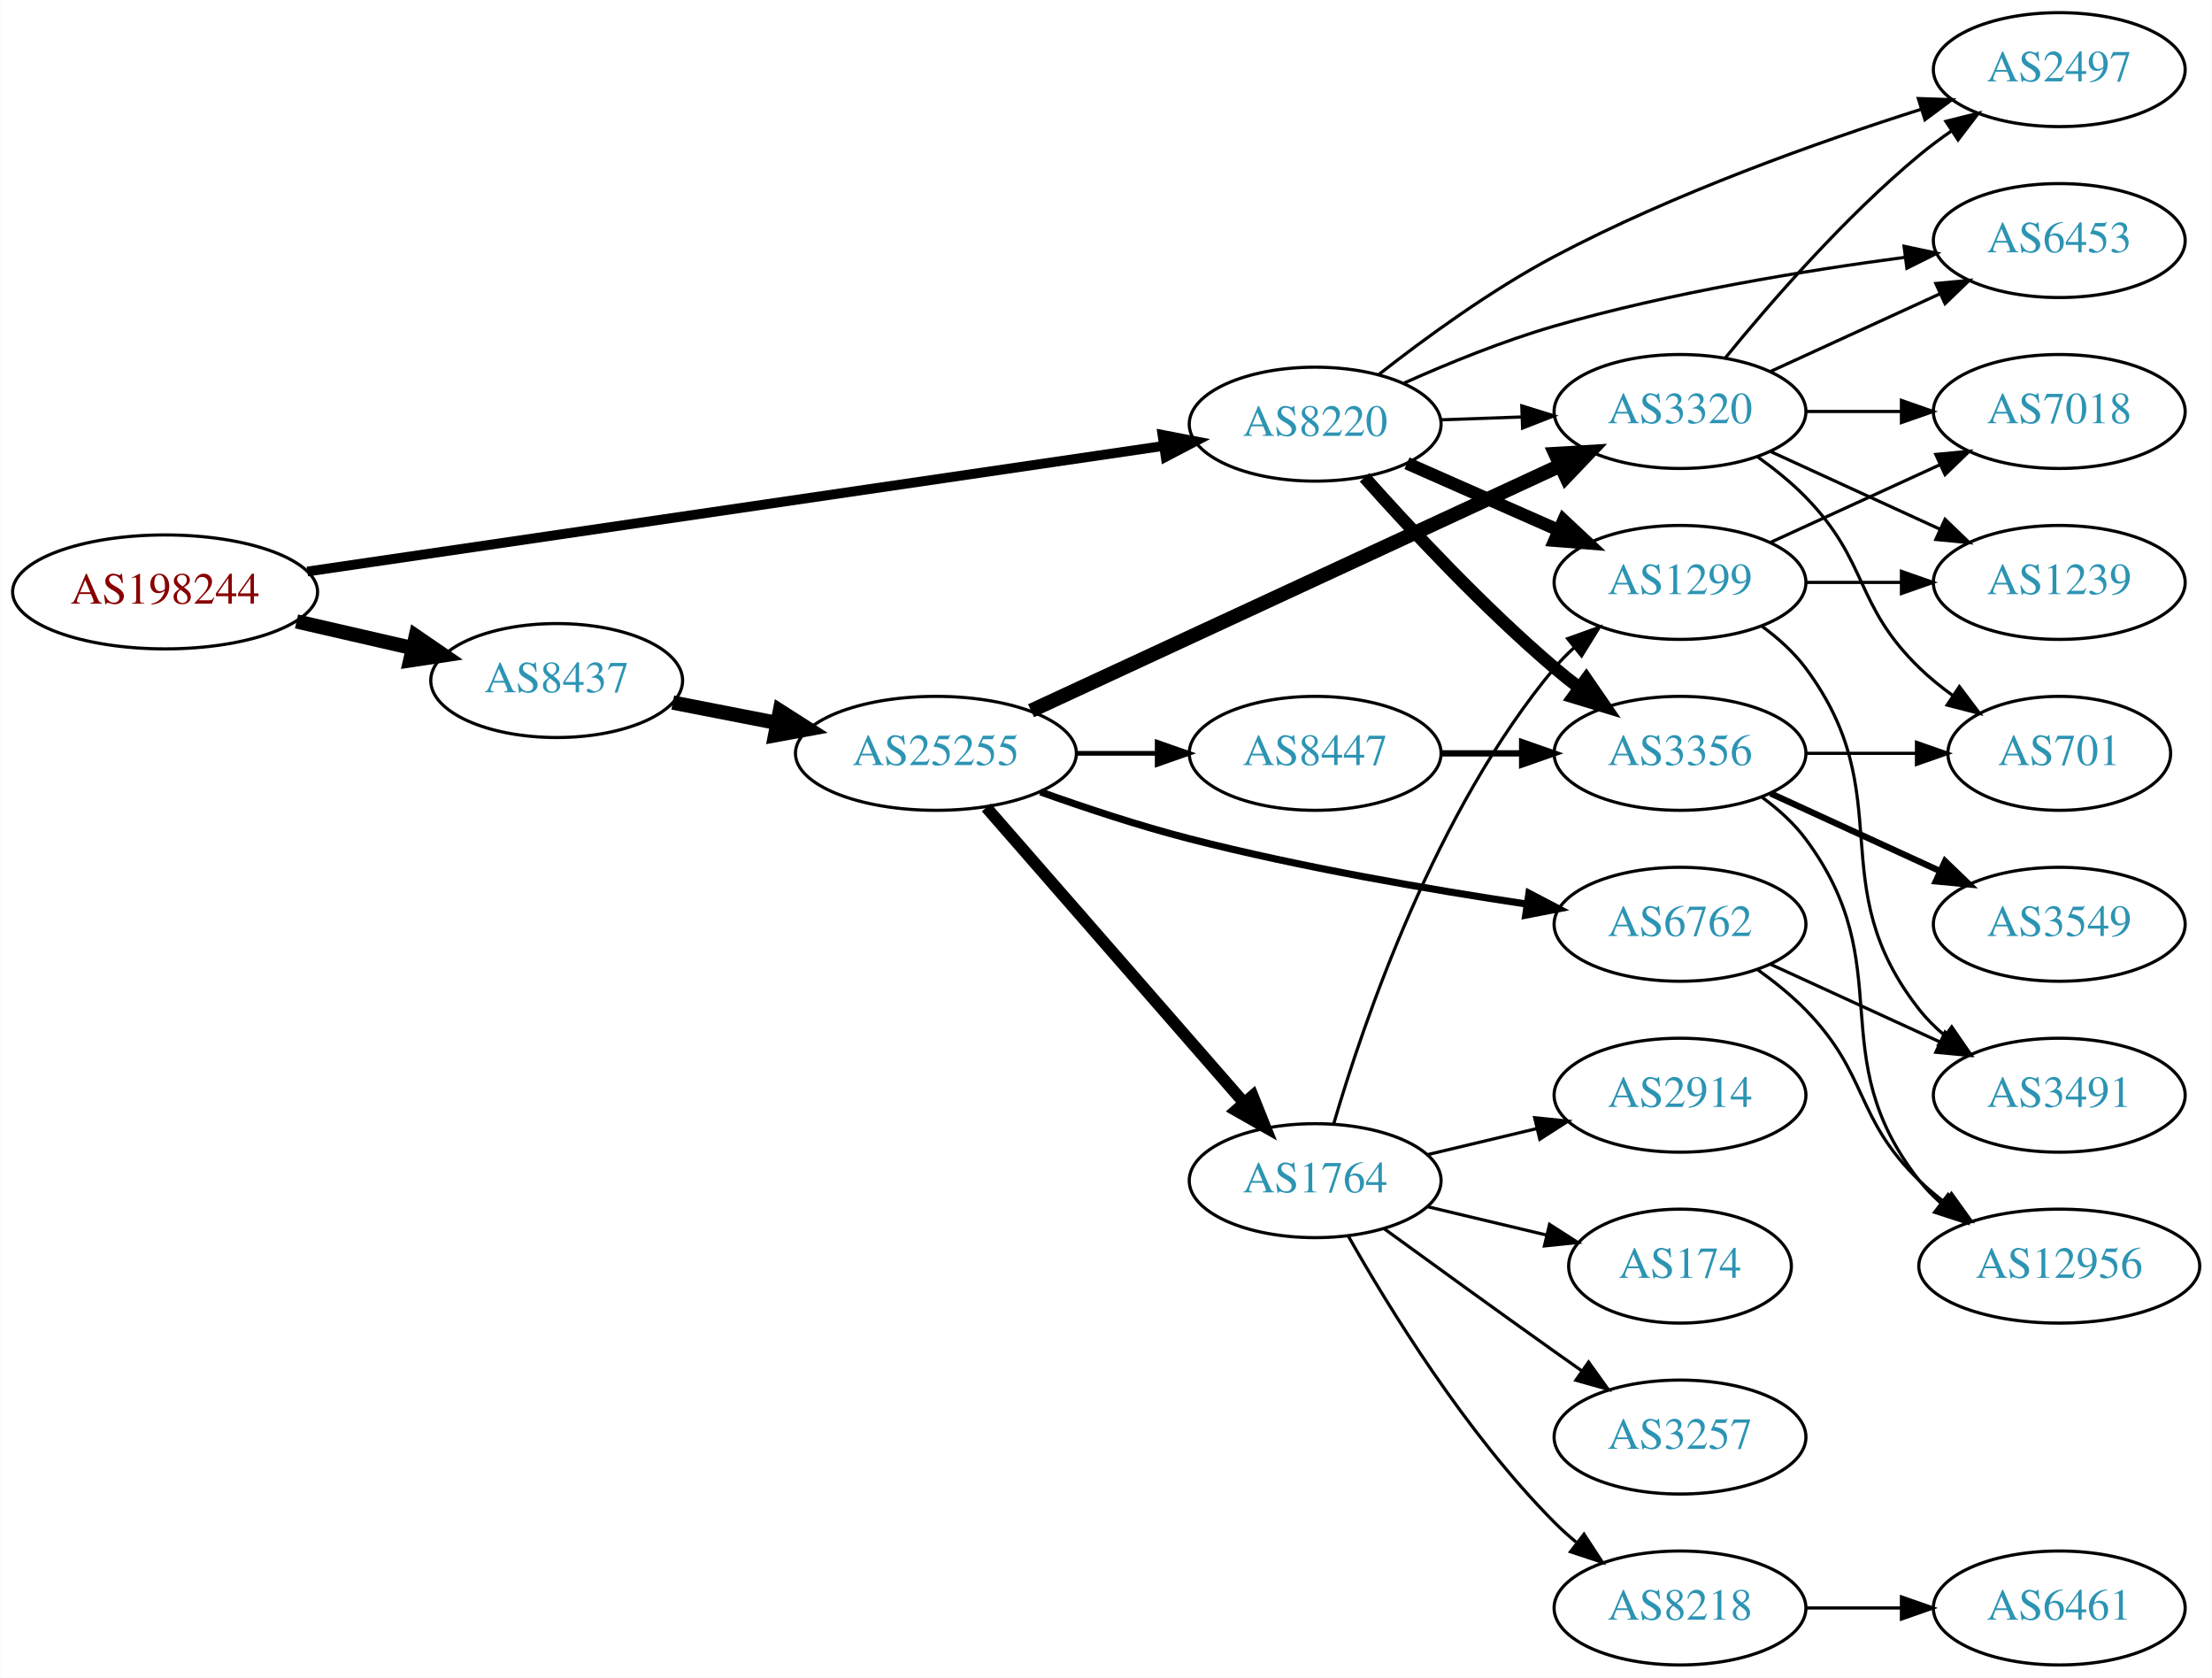
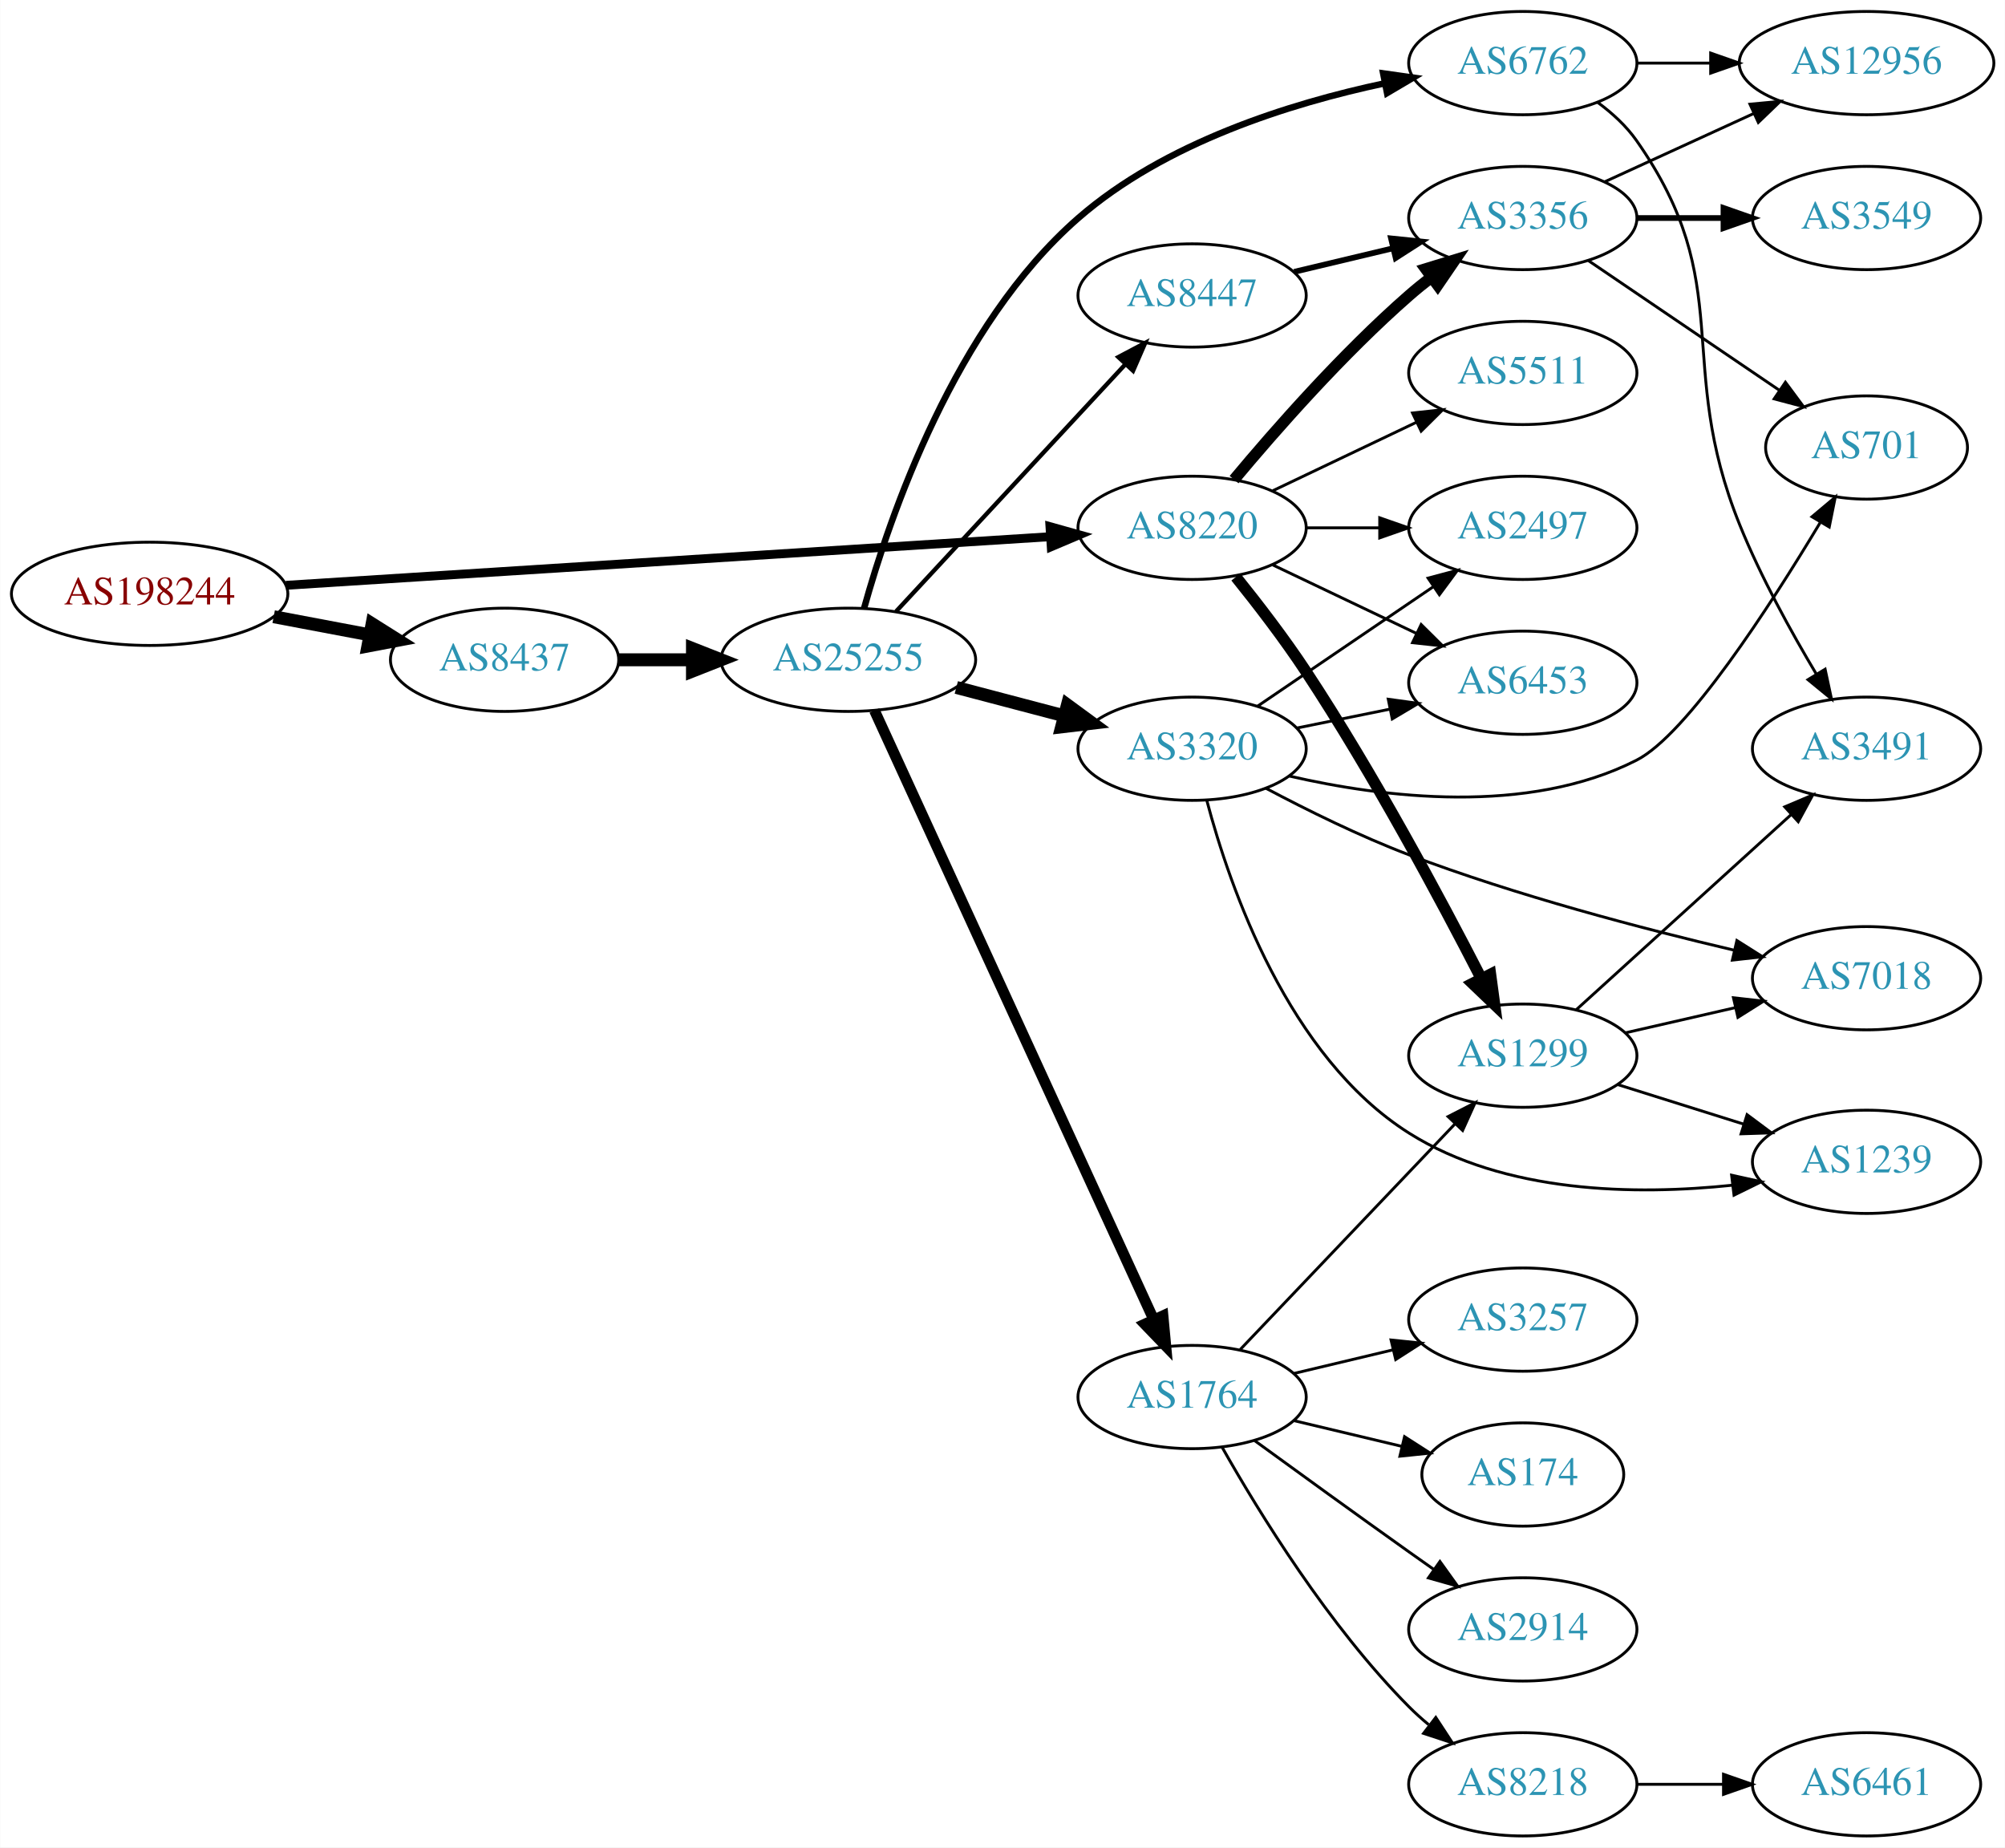
- <svg xmlns="http://www.w3.org/2000/svg" xmlns:xlink="http://www.w3.org/1999/xlink" width="699pt" height="530pt" viewBox="0.00 0.00 698.85 530.00">
-   <g id="graph0" class="graph" transform="scale(1 1) rotate(0) translate(4 526)">
-     <polygon fill="white" stroke="none" points="-4,4 -4,-526 694.855,-526 694.855,4 -4,4" />
+ <svg xmlns="http://www.w3.org/2000/svg" xmlns:xlink="http://www.w3.org/1999/xlink" width="699pt" height="644pt" viewBox="0.00 0.00 698.85 644.00">
+   <g id="graph0" class="graph" transform="scale(1 1) rotate(0) translate(4 640)">
+     <polygon fill="white" stroke="none" points="-4,4 -4,-640 694.855,-640 694.855,4 -4,4" />
    <g id="node1" class="node">
      <g id="a_node1">
        <a xlink:href="/asn/198244" xlink:title="AS198244 ~ Austrian Power Grid AG [AT]">
-           <ellipse fill="#ffffff" stroke="black" cx="48.096" cy="-339" rx="48.192" ry="18" />
-           <text text-anchor="middle" x="48.096" y="-335.3" font-family="Times,serif" font-size="14.00" fill="#880000">AS198244</text>
+           <ellipse fill="#ffffff" stroke="black" cx="48.096" cy="-433" rx="48.192" ry="18" />
+           <text text-anchor="middle" x="48.096" y="-429.3" font-family="Times,serif" font-size="14.00" fill="#880000">AS198244</text>
        </a>
      </g>
    </g>
    <g id="node2" class="node">
      <g id="a_node2">
        <a xlink:href="/asn/8220" xlink:title="AS8220 ~ COLT [GB]">
-           <ellipse fill="#ffffff" stroke="black" cx="411.523" cy="-392" rx="39.794" ry="18" />
-           <text text-anchor="middle" x="411.523" y="-388.3" font-family="Times,serif" font-size="14.00" fill="#2c94b3">AS8220</text>
+           <ellipse fill="#ffffff" stroke="black" cx="411.523" cy="-456" rx="39.794" ry="18" />
+           <text text-anchor="middle" x="411.523" y="-452.3" font-family="Times,serif" font-size="14.00" fill="#2c94b3">AS8220</text>
        </a>
      </g>
    </g>
    <g id="edge1" class="edge">
-       <path fill="none" stroke="black" stroke-width="3.094" d="M93.052,-345.446C161.638,-355.503 293.514,-374.842 363.774,-385.145" />
-       <polygon fill="black" stroke="black" stroke-width="3.094" points="363.276,-388.609 373.678,-386.597 364.292,-381.683 363.276,-388.609" />
+       <path fill="none" stroke="black" stroke-width="3.094" d="M95.606,-435.96C164.246,-440.328 292.062,-448.462 361.896,-452.906" />
+       <polygon fill="black" stroke="black" stroke-width="3.094" points="361.974,-456.417 372.176,-453.56 362.419,-449.432 361.974,-456.417" />
    </g>
    <g id="node3" class="node">
      <g id="a_node3">
        <a xlink:href="/asn/8437" xlink:title="AS8437 ~ Hutchison Drei Austria GmbH [AT]">
-           <ellipse fill="#ffffff" stroke="black" cx="171.838" cy="-311" rx="39.794" ry="18" />
-           <text text-anchor="middle" x="171.838" y="-307.3" font-family="Times,serif" font-size="14.00" fill="#2c94b3">AS8437</text>
+           <ellipse fill="#ffffff" stroke="black" cx="171.838" cy="-410" rx="39.794" ry="18" />
+           <text text-anchor="middle" x="171.838" y="-406.3" font-family="Times,serif" font-size="14.00" fill="#2c94b3">AS8437</text>
        </a>
      </g>
    </g>
    <g id="edge2" class="edge">
-       <path fill="none" stroke="black" stroke-width="4.5" d="M89.634,-329.676C101.415,-326.967 114.343,-323.994 126.352,-321.232" />
-       <polygon fill="black" stroke="black" stroke-width="4.5" points="127.315,-325.05 136.178,-318.972 125.55,-317.376 127.315,-325.05" />
+       <path fill="none" stroke="black" stroke-width="4.5" d="M91.334,-425.02C102.165,-422.974 113.868,-420.763 124.877,-418.683" />
+       <polygon fill="black" stroke="black" stroke-width="4.5" points="125.652,-422.544 134.748,-416.818 124.19,-414.806 125.652,-422.544" />
    </g>
    <g id="node4" class="node">
      <g id="a_node4">
-         <a xlink:href="/asn/2497" xlink:title="AS2497 ~ Internet Initiative Japan Inc. [JP]">
-           <ellipse fill="#ffffff" stroke="black" cx="646.659" cy="-504" rx="39.794" ry="18" />
-           <text text-anchor="middle" x="646.659" y="-500.3" font-family="Times,serif" font-size="14.00" fill="#2c94b3">AS2497</text>
+         <a xlink:href="/asn/1299" xlink:title="AS1299 ~ Telia Carrier [EU]">
+           <ellipse fill="#ffffff" stroke="black" cx="526.816" cy="-272" rx="39.794" ry="18" />
+           <text text-anchor="middle" x="526.816" y="-268.3" font-family="Times,serif" font-size="14.00" fill="#2c94b3">AS1299</text>
        </a>
      </g>
    </g>
    <g id="edge3" class="edge">
-       <path fill="none" stroke="black" d="M431.574,-407.647C446.145,-419.075 467.083,-434.366 487.17,-445 524.677,-464.857 570.357,-481.1 603.022,-491.479" />
-       <polygon fill="black" stroke="black" points="602.13,-494.867 612.719,-494.51 604.218,-488.186 602.13,-494.867" />
+       <path fill="none" stroke="black" stroke-width="4" d="M426.777,-438.886C434.377,-429.442 443.678,-417.356 451.17,-406 474.78,-370.208 498.22,-326.429 512.364,-298.87" />
+       <polygon fill="black" stroke="black" stroke-width="4" points="515.544,-300.338 516.964,-289.838 509.307,-297.161 515.544,-300.338" />
    </g>
    <g id="node5" class="node">
      <g id="a_node5">
-         <a xlink:href="/asn/1299" xlink:title="AS1299 ~ Telia Carrier [EU]">
-           <ellipse fill="#ffffff" stroke="black" cx="526.816" cy="-342" rx="39.794" ry="18" />
-           <text text-anchor="middle" x="526.816" y="-338.3" font-family="Times,serif" font-size="14.00" fill="#2c94b3">AS1299</text>
+         <a xlink:href="/asn/5511" xlink:title="AS5511 ~ Orange S.A. [FR]">
+           <ellipse fill="#ffffff" stroke="black" cx="526.816" cy="-510" rx="39.794" ry="18" />
+           <text text-anchor="middle" x="526.816" y="-506.3" font-family="Times,serif" font-size="14.00" fill="#2c94b3">AS5511</text>
        </a>
      </g>
    </g>
    <g id="edge4" class="edge">
-       <path fill="none" stroke="black" stroke-width="4" d="M440.528,-379.64C454.962,-373.27 472.763,-365.414 488.362,-358.53" />
-       <polygon fill="black" stroke="black" stroke-width="4" points="490.005,-361.63 497.741,-354.391 487.179,-355.226 490.005,-361.63" />
+       <path fill="none" stroke="black" d="M439.66,-468.934C454.654,-476.081 473.475,-485.052 489.698,-492.785" />
+       <polygon fill="black" stroke="black" points="488.368,-496.028 498.901,-497.171 491.38,-489.709 488.368,-496.028" />
    </g>
    <g id="node6" class="node">
      <g id="a_node6">
        <a xlink:href="/asn/6453" xlink:title="AS6453 ~ TATA COMMUNICATIONS (AMERICA) INC [US]">
-           <ellipse fill="#ffffff" stroke="black" cx="646.659" cy="-450" rx="39.794" ry="18" />
-           <text text-anchor="middle" x="646.659" y="-446.3" font-family="Times,serif" font-size="14.00" fill="#2c94b3">AS6453</text>
+           <ellipse fill="#ffffff" stroke="black" cx="526.816" cy="-402" rx="39.794" ry="18" />
+           <text text-anchor="middle" x="526.816" y="-398.3" font-family="Times,serif" font-size="14.00" fill="#2c94b3">AS6453</text>
        </a>
      </g>
    </g>
    <g id="edge5" class="edge">
-       <path fill="none" stroke="black" d="M439.643,-404.995C453.579,-411.224 470.992,-418.327 487.17,-423 523.707,-433.553 566.248,-440.521 598.051,-444.731" />
-       <polygon fill="black" stroke="black" points="597.615,-448.204 607.979,-446.002 598.504,-441.26 597.615,-448.204" />
+       <path fill="none" stroke="black" d="M439.66,-443.066C454.654,-435.919 473.475,-426.948 489.698,-419.215" />
+       <polygon fill="black" stroke="black" points="491.38,-422.291 498.901,-414.829 488.368,-415.972 491.38,-422.291" />
    </g>
    <g id="node7" class="node">
      <g id="a_node7">
        <a xlink:href="/asn/3356" xlink:title="AS3356 ~ Level 3 Parent, LLC [US]">
-           <ellipse fill="#ffffff" stroke="black" cx="526.816" cy="-288" rx="39.794" ry="18" />
-           <text text-anchor="middle" x="526.816" y="-284.3" font-family="Times,serif" font-size="14.00" fill="#2c94b3">AS3356</text>
+           <ellipse fill="#ffffff" stroke="black" cx="526.816" cy="-564" rx="39.794" ry="18" />
+           <text text-anchor="middle" x="526.816" y="-560.3" font-family="Times,serif" font-size="14.00" fill="#2c94b3">AS3356</text>
        </a>
      </g>
    </g>
    <g id="edge6" class="edge">
-       <path fill="none" stroke="black" stroke-width="4" d="M427.118,-375.172C441.587,-358.933 464.772,-334.072 487.17,-315 489.662,-312.878 492.319,-310.759 495.029,-308.695" />
-       <polygon fill="black" stroke="black" stroke-width="4" points="497.196,-311.447 503.202,-302.719 493.064,-305.796 497.196,-311.447" />
+       <path fill="none" stroke="black" stroke-width="4" d="M426.153,-472.817C440.436,-489.929 463.982,-516.745 487.17,-537 489.635,-539.154 492.274,-541.294 494.971,-543.372" />
+       <polygon fill="black" stroke="black" stroke-width="4" points="492.996,-546.264 503.125,-549.37 497.144,-540.625 492.996,-546.264" />
    </g>
    <g id="node8" class="node">
      <g id="a_node8">
-         <a xlink:href="/asn/3320" xlink:title="AS3320 ~ DTAG [DE]">
-           <ellipse fill="#ffffff" stroke="black" cx="526.816" cy="-396" rx="39.794" ry="18" />
-           <text text-anchor="middle" x="526.816" y="-392.3" font-family="Times,serif" font-size="14.00" fill="#2c94b3">AS3320</text>
+         <a xlink:href="/asn/2497" xlink:title="AS2497 ~ Internet Initiative Japan Inc. [JP]">
+           <ellipse fill="#ffffff" stroke="black" cx="526.816" cy="-456" rx="39.794" ry="18" />
+           <text text-anchor="middle" x="526.816" y="-452.3" font-family="Times,serif" font-size="14.00" fill="#2c94b3">AS2497</text>
        </a>
      </g>
    </g>
    <g id="edge7" class="edge">
-       <path fill="none" stroke="black" d="M451.195,-393.365C459.398,-393.655 468.162,-393.964 476.694,-394.266" />
-       <polygon fill="black" stroke="black" points="476.816,-397.772 486.934,-394.627 477.063,-390.776 476.816,-397.772" />
+       <path fill="none" stroke="black" d="M451.195,-456C459.398,-456 468.162,-456 476.694,-456" />
+       <polygon fill="black" stroke="black" points="476.934,-459.5 486.934,-456 476.933,-452.5 476.934,-459.5" />
    </g>
    <g id="node15" class="node">
      <g id="a_node15">
        <a xlink:href="/asn/25255" xlink:title="AS25255 ~ ==&gt; TELE2 AUSTRIA &lt;== [AT]">
-           <ellipse fill="#ffffff" stroke="black" cx="291.681" cy="-288" rx="44.393" ry="18" />
-           <text text-anchor="middle" x="291.681" y="-284.3" font-family="Times,serif" font-size="14.00" fill="#2c94b3">AS25255</text>
+           <ellipse fill="#ffffff" stroke="black" cx="291.681" cy="-410" rx="44.393" ry="18" />
+           <text text-anchor="middle" x="291.681" y="-406.3" font-family="Times,serif" font-size="14.00" fill="#2c94b3">AS25255</text>
        </a>
      </g>
    </g>
    <g id="edge14" class="edge">
-       <path fill="none" stroke="black" stroke-width="4.5" d="M208.514,-304.037C218.887,-302.012 230.405,-299.764 241.455,-297.608" />
-       <polygon fill="black" stroke="black" stroke-width="4.5" points="242.365,-301.442 251.425,-295.662 240.856,-293.713 242.365,-301.442" />
+       <path fill="none" stroke="black" stroke-width="4.5" d="M211.751,-410C219.853,-410 228.528,-410 237.055,-410" />
+       <polygon fill="black" stroke="black" stroke-width="4.5" points="237.332,-413.938 247.332,-410 237.332,-406.063 237.332,-413.938" />
    </g>
    <g id="node9" class="node">
      <g id="a_node9">
-         <a xlink:href="/asn/1239" xlink:title="AS1239 ~ Sprint [US]">
-           <ellipse fill="#ffffff" stroke="black" cx="646.659" cy="-342" rx="39.794" ry="18" />
-           <text text-anchor="middle" x="646.659" y="-338.3" font-family="Times,serif" font-size="14.00" fill="#2c94b3">AS1239</text>
+         <a xlink:href="/asn/3491" xlink:title="AS3491 ~ PCCW Global, Inc. [US]">
+           <ellipse fill="#ffffff" stroke="black" cx="646.659" cy="-379" rx="39.794" ry="18" />
+           <text text-anchor="middle" x="646.659" y="-375.3" font-family="Times,serif" font-size="14.00" fill="#2c94b3">AS3491</text>
        </a>
      </g>
    </g>
    <g id="edge8" class="edge">
-       <path fill="none" stroke="black" d="M566.729,-342C576.282,-342 586.632,-342 596.594,-342" />
-       <polygon fill="black" stroke="black" points="596.787,-345.5 606.787,-342 596.787,-338.5 596.787,-345.5" />
+       <path fill="none" stroke="black" d="M545.458,-288.019C565.331,-306.063 597.793,-335.539 620.362,-356.031" />
+       <polygon fill="black" stroke="black" points="618.139,-358.74 627.896,-362.872 622.845,-353.558 618.139,-358.74" />
    </g>
    <g id="node10" class="node">
      <g id="a_node10">
        <a xlink:href="/asn/7018" xlink:title="AS7018 ~ AT&amp;T Services, Inc. [US]">
-           <ellipse fill="#ffffff" stroke="black" cx="646.659" cy="-396" rx="39.794" ry="18" />
-           <text text-anchor="middle" x="646.659" y="-392.3" font-family="Times,serif" font-size="14.00" fill="#2c94b3">AS7018</text>
+           <ellipse fill="#ffffff" stroke="black" cx="646.659" cy="-299" rx="39.794" ry="18" />
+           <text text-anchor="middle" x="646.659" y="-295.3" font-family="Times,serif" font-size="14.00" fill="#2c94b3">AS7018</text>
        </a>
      </g>
    </g>
    <g id="edge9" class="edge">
-       <path fill="none" stroke="black" d="M555.445,-354.661C571.402,-361.973 591.672,-371.261 608.955,-379.181" />
-       <polygon fill="black" stroke="black" points="607.654,-382.435 618.203,-383.419 610.57,-376.071 607.654,-382.435" />
+       <path fill="none" stroke="black" d="M562.535,-279.955C574.535,-282.704 588.156,-285.825 600.849,-288.733" />
+       <polygon fill="black" stroke="black" points="600.251,-292.187 610.78,-291.009 601.815,-285.364 600.251,-292.187" />
    </g>
    <g id="node11" class="node">
      <g id="a_node11">
-         <a xlink:href="/asn/3491" xlink:title="AS3491 ~ PCCW Global, Inc. [US]">
-           <ellipse fill="#ffffff" stroke="black" cx="646.659" cy="-180" rx="39.794" ry="18" />
-           <text text-anchor="middle" x="646.659" y="-176.3" font-family="Times,serif" font-size="14.00" fill="#2c94b3">AS3491</text>
+         <a xlink:href="/asn/1239" xlink:title="AS1239 ~ Sprint [US]">
+           <ellipse fill="#ffffff" stroke="black" cx="646.659" cy="-235" rx="39.794" ry="18" />
+           <text text-anchor="middle" x="646.659" y="-231.3" font-family="Times,serif" font-size="14.00" fill="#2c94b3">AS1239</text>
        </a>
      </g>
    </g>
    <g id="edge10" class="edge">
-       <path fill="none" stroke="black" d="M552.747,-328.118C557.823,-324.389 562.741,-319.984 566.463,-315 596.734,-274.458 571.164,-246.754 602.463,-207 604.788,-204.047 607.531,-201.33 610.49,-198.853" />
-       <polygon fill="black" stroke="black" points="612.683,-201.585 618.687,-192.855 608.55,-195.936 612.683,-201.585" />
+       <path fill="none" stroke="black" d="M560.017,-261.89C573.527,-257.648 589.415,-252.659 603.814,-248.138" />
+       <polygon fill="black" stroke="black" points="605.004,-251.433 613.497,-245.098 602.907,-244.755 605.004,-251.433" />
    </g>
    <g id="node12" class="node">
      <g id="a_node12">
-         <a xlink:href="/asn/701" xlink:title="AS701 ~ UUNET [US]">
-           <ellipse fill="#ffffff" stroke="black" cx="646.659" cy="-288" rx="35.194" ry="18" />
-           <text text-anchor="middle" x="646.659" y="-284.3" font-family="Times,serif" font-size="14.00" fill="#2c94b3">AS701</text>
+         <a xlink:href="/asn/3549" xlink:title="AS3549 ~ Level 3 Parent, LLC [US]">
+           <ellipse fill="#ffffff" stroke="black" cx="646.659" cy="-564" rx="39.794" ry="18" />
+           <text text-anchor="middle" x="646.659" y="-560.3" font-family="Times,serif" font-size="14.00" fill="#2c94b3">AS3549</text>
        </a>
      </g>
    </g>
    <g id="edge11" class="edge">
-       <path fill="none" stroke="black" d="M566.729,-288C577.816,-288 589.975,-288 601.357,-288" />
-       <polygon fill="black" stroke="black" points="601.539,-291.5 611.539,-288 601.539,-284.5 601.539,-291.5" />
+       <path fill="none" stroke="black" stroke-width="2" d="M566.729,-564C576.282,-564 586.632,-564 596.594,-564" />
+       <polygon fill="black" stroke="black" stroke-width="2" points="596.787,-567.5 606.787,-564 596.787,-560.5 596.787,-567.5" />
    </g>
    <g id="node13" class="node">
      <g id="a_node13">
        <a xlink:href="/asn/12956" xlink:title="AS12956 ~ TELXIUS [ES]">
-           <ellipse fill="#ffffff" stroke="black" cx="646.659" cy="-126" rx="44.393" ry="18" />
-           <text text-anchor="middle" x="646.659" y="-122.3" font-family="Times,serif" font-size="14.00" fill="#2c94b3">AS12956</text>
+           <ellipse fill="#ffffff" stroke="black" cx="646.659" cy="-618" rx="44.393" ry="18" />
+           <text text-anchor="middle" x="646.659" y="-614.3" font-family="Times,serif" font-size="14.00" fill="#2c94b3">AS12956</text>
        </a>
      </g>
    </g>
    <g id="edge12" class="edge">
-       <path fill="none" stroke="black" d="M552.747,-274.118C557.823,-270.389 562.741,-265.984 566.463,-261 596.734,-220.458 571.164,-192.754 602.463,-153 604.487,-150.429 606.828,-148.037 609.353,-145.826" />
-       <polygon fill="black" stroke="black" points="611.509,-148.584 617.342,-139.739 607.267,-143.016 611.509,-148.584" />
+       <path fill="none" stroke="black" d="M555.445,-576.661C570.943,-583.762 590.509,-592.728 607.456,-600.494" />
+       <polygon fill="black" stroke="black" points="606.009,-603.681 616.559,-604.665 608.926,-597.317 606.009,-603.681" />
    </g>
    <g id="node14" class="node">
      <g id="a_node14">
-         <a xlink:href="/asn/3549" xlink:title="AS3549 ~ Level 3 Parent, LLC [US]">
-           <ellipse fill="#ffffff" stroke="black" cx="646.659" cy="-234" rx="39.794" ry="18" />
-           <text text-anchor="middle" x="646.659" y="-230.3" font-family="Times,serif" font-size="14.00" fill="#2c94b3">AS3549</text>
+         <a xlink:href="/asn/701" xlink:title="AS701 ~ UUNET [US]">
+           <ellipse fill="#ffffff" stroke="black" cx="646.659" cy="-484" rx="35.194" ry="18" />
+           <text text-anchor="middle" x="646.659" y="-480.3" font-family="Times,serif" font-size="14.00" fill="#2c94b3">AS701</text>
        </a>
      </g>
    </g>
    <g id="edge13" class="edge">
-       <path fill="none" stroke="black" stroke-width="2" d="M555.445,-275.339C571.402,-268.027 591.672,-258.739 608.955,-250.819" />
-       <polygon fill="black" stroke="black" stroke-width="2" points="610.57,-253.929 618.203,-246.581 607.654,-247.565 610.57,-253.929" />
-     </g>
-     <g id="edge26" class="edge">
-       <path fill="none" stroke="black" d="M541.235,-413.065C555.35,-430.375 578.764,-457.345 602.463,-477 605.679,-479.668 609.179,-482.27 612.75,-484.741" />
-       <polygon fill="black" stroke="black" points="610.828,-487.666 621.106,-490.236 614.674,-481.817 610.828,-487.666" />
-     </g>
-     <g id="edge29" class="edge">
-       <path fill="none" stroke="black" d="M555.445,-408.661C571.402,-415.973 591.672,-425.261 608.955,-433.181" />
-       <polygon fill="black" stroke="black" points="607.654,-436.435 618.203,-437.419 610.57,-430.071 607.654,-436.435" />
-     </g>
-     <g id="edge28" class="edge">
-       <path fill="none" stroke="black" d="M555.445,-383.339C571.402,-376.027 591.672,-366.739 608.955,-358.819" />
-       <polygon fill="black" stroke="black" points="610.57,-361.929 618.203,-354.581 607.654,-355.565 610.57,-361.929" />
-     </g>
-     <g id="edge30" class="edge">
-       <path fill="none" stroke="black" d="M566.729,-396C576.282,-396 586.632,-396 596.594,-396" />
-       <polygon fill="black" stroke="black" points="596.787,-399.5 606.787,-396 596.787,-392.5 596.787,-399.5" />
-     </g>
-     <g id="edge27" class="edge">
-       <path fill="none" stroke="black" d="M551.41,-381.611C556.666,-377.852 561.998,-373.563 566.463,-369 586.635,-348.383 581.769,-335.094 602.463,-315 605.69,-311.866 609.341,-308.911 613.12,-306.188" />
-       <polygon fill="black" stroke="black" points="615.098,-309.075 621.48,-300.617 611.217,-303.25 615.098,-309.075" />
-     </g>
-     <g id="edge17" class="edge">
-       <path fill="none" stroke="black" stroke-width="4.5" d="M321.736,-301.46C364.102,-321.086 442.814,-357.549 489.124,-379.003" />
-       <polygon fill="black" stroke="black" stroke-width="4.5" points="487.483,-382.582 498.212,-383.212 490.793,-375.436 487.483,-382.582" />
+       <path fill="none" stroke="black" d="M549.705,-549.14C568.459,-536.409 595.629,-517.964 616.274,-503.948" />
+       <polygon fill="black" stroke="black" points="618.371,-506.755 624.679,-498.243 614.439,-500.964 618.371,-506.755" />
    </g>
    <g id="node16" class="node">
      <g id="a_node16">
        <a xlink:href="/asn/1764" xlink:title="AS1764 ~ NEXTLAYER-AS [AT]">
          <ellipse fill="#ffffff" stroke="black" cx="411.523" cy="-153" rx="39.794" ry="18" />
          <text text-anchor="middle" x="411.523" y="-149.3" font-family="Times,serif" font-size="14.00" fill="#2c94b3">AS1764</text>
        </a>
      </g>
    </g>
    <g id="edge15" class="edge">
-       <path fill="none" stroke="black" stroke-width="3.75" d="M307.605,-270.902C328.148,-247.369 365.267,-204.845 388.864,-177.813" />
-       <polygon fill="black" stroke="black" stroke-width="3.75" points="391.78,-179.794 395.719,-169.959 386.507,-175.191 391.78,-179.794" />
+       <path fill="none" stroke="black" stroke-width="3.75" d="M300.78,-392.335C321.005,-348.228 373.83,-233.024 398.055,-180.191" />
+       <polygon fill="black" stroke="black" stroke-width="3.75" points="401.38,-181.337 402.367,-170.788 395.017,-178.419 401.38,-181.337" />
    </g>
    <g id="node17" class="node">
      <g id="a_node17">
-         <a xlink:href="/asn/8447" xlink:title="AS8447 ~ A1 Telekom Austria AG [AT]">
-           <ellipse fill="#ffffff" stroke="black" cx="411.523" cy="-288" rx="39.794" ry="18" />
-           <text text-anchor="middle" x="411.523" y="-284.3" font-family="Times,serif" font-size="14.00" fill="#2c94b3">AS8447</text>
+         <a xlink:href="/asn/3320" xlink:title="AS3320 ~ DTAG [DE]">
+           <ellipse fill="#ffffff" stroke="black" cx="411.523" cy="-379" rx="39.794" ry="18" />
+           <text text-anchor="middle" x="411.523" y="-375.3" font-family="Times,serif" font-size="14.00" fill="#2c94b3">AS3320</text>
        </a>
      </g>
    </g>
    <g id="edge16" class="edge">
-       <path fill="none" stroke="black" stroke-width="1.5" d="M335.892,-288C344.204,-288 352.967,-288 361.449,-288" />
-       <polygon fill="black" stroke="black" stroke-width="1.5" points="361.608,-291.5 371.608,-288 361.608,-284.5 361.608,-291.5" />
+       <path fill="none" stroke="black" stroke-width="4.5" d="M329.321,-400.361C341.263,-397.22 354.637,-393.702 367.031,-390.441" />
+       <polygon fill="black" stroke="black" stroke-width="4.5" points="368.045,-394.246 376.715,-387.894 366.042,-386.63 368.045,-394.246" />
    </g>
    <g id="node18" class="node">
      <g id="a_node18">
        <a xlink:href="/asn/6762" xlink:title="AS6762 ~ TELECOM ITALIA SPARKLE S.p.A. [IT]">
-           <ellipse fill="#ffffff" stroke="black" cx="526.816" cy="-234" rx="39.794" ry="18" />
-           <text text-anchor="middle" x="526.816" y="-230.3" font-family="Times,serif" font-size="14.00" fill="#2c94b3">AS6762</text>
-         </a>
-       </g>
-     </g>
-     <g id="edge18" class="edge">
-       <path fill="none" stroke="black" stroke-width="2.25" d="M324.705,-275.819C338.989,-270.716 356.117,-265.042 371.877,-261 407.179,-251.945 447.813,-244.959 478.467,-240.364" />
-       <polygon fill="black" stroke="black" stroke-width="2.25" points="479.072,-243.813 488.458,-238.898 478.055,-236.887 479.072,-243.813" />
-     </g>
-     <g id="edge23" class="edge">
-       <path fill="none" stroke="black" d="M417.397,-171.002C426.711,-202.844 449.528,-269.981 487.17,-315 489.04,-317.237 491.138,-319.374 493.364,-321.396" />
-       <polygon fill="black" stroke="black" points="491.308,-324.234 501.283,-327.804 495.711,-318.793 491.308,-324.234" />
+           <ellipse fill="#ffffff" stroke="black" cx="526.816" cy="-618" rx="39.794" ry="18" />
+           <text text-anchor="middle" x="526.816" y="-614.3" font-family="Times,serif" font-size="14.00" fill="#2c94b3">AS6762</text>
+         </a>
+       </g>
+     </g>
+     <g id="edge17" class="edge">
+       <path fill="none" stroke="black" stroke-width="2.25" d="M297.169,-427.949C306.043,-459.825 328.804,-526.481 371.877,-564 401.972,-590.215 445.581,-603.932 478.707,-610.967" />
+       <polygon fill="black" stroke="black" stroke-width="2.25" points="478.133,-614.421 488.624,-612.942 479.5,-607.556 478.133,-614.421" />
    </g>
    <g id="node19" class="node">
      <g id="a_node19">
+         <a xlink:href="/asn/8447" xlink:title="AS8447 ~ A1 Telekom Austria AG [AT]">
+           <ellipse fill="#ffffff" stroke="black" cx="411.523" cy="-537" rx="39.794" ry="18" />
+           <text text-anchor="middle" x="411.523" y="-533.3" font-family="Times,serif" font-size="14.00" fill="#2c94b3">AS8447</text>
+         </a>
+       </g>
+     </g>
+     <g id="edge18" class="edge">
+       <path fill="none" stroke="black" stroke-width="1.5" d="M308.329,-426.865C328.78,-448.905 364.732,-487.65 388.082,-512.815" />
+       <polygon fill="black" stroke="black" stroke-width="1.5" points="385.817,-515.519 395.184,-520.469 390.948,-510.758 385.817,-515.519" />
+     </g>
+     <g id="edge20" class="edge">
+       <path fill="none" stroke="black" d="M428.276,-169.546C447.723,-189.973 480.937,-224.86 503.129,-248.17" />
+       <polygon fill="black" stroke="black" points="500.767,-250.765 510.197,-255.594 505.837,-245.938 500.767,-250.765" />
+     </g>
+     <g id="node20" class="node">
+       <g id="a_node20">
+         <a xlink:href="/asn/3257" xlink:title="AS3257 ~ GTT [DE]">
+           <ellipse fill="#ffffff" stroke="black" cx="526.816" cy="-180" rx="39.794" ry="18" />
+           <text text-anchor="middle" x="526.816" y="-176.3" font-family="Times,serif" font-size="14.00" fill="#2c94b3">AS3257</text>
+         </a>
+       </g>
+     </g>
+     <g id="edge19" class="edge">
+       <path fill="none" stroke="black" d="M447.13,-161.248C458.002,-163.838 470.156,-166.735 481.598,-169.462" />
+       <polygon fill="black" stroke="black" points="480.882,-172.889 491.421,-171.803 482.505,-166.08 480.882,-172.889" />
+     </g>
+     <g id="node21" class="node">
+       <g id="a_node21">
+         <a xlink:href="/asn/174" xlink:title="AS174 ~ Cogent Communications [US]">
+           <ellipse fill="#ffffff" stroke="black" cx="526.816" cy="-126" rx="35.194" ry="18" />
+           <text text-anchor="middle" x="526.816" y="-122.3" font-family="Times,serif" font-size="14.00" fill="#2c94b3">AS174</text>
+         </a>
+       </g>
+     </g>
+     <g id="edge21" class="edge">
+       <path fill="none" stroke="black" d="M447.13,-144.752C458.925,-141.942 472.229,-138.771 484.497,-135.847" />
+       <polygon fill="black" stroke="black" points="485.586,-139.186 494.502,-133.463 483.963,-132.376 485.586,-139.186" />
+     </g>
+     <g id="node22" class="node">
+       <g id="a_node22">
+         <a xlink:href="/asn/2914" xlink:title="AS2914 ~ NTT America, Inc. [US]">
+           <ellipse fill="#ffffff" stroke="black" cx="526.816" cy="-72" rx="39.794" ry="18" />
+           <text text-anchor="middle" x="526.816" y="-68.3" font-family="Times,serif" font-size="14.00" fill="#2c94b3">AS2914</text>
+         </a>
+       </g>
+     </g>
+     <g id="edge22" class="edge">
+       <path fill="none" stroke="black" d="M433.371,-137.778C448.305,-126.909 468.919,-111.975 487.17,-99 489.99,-96.995 492.933,-94.915 495.881,-92.841" />
+       <polygon fill="black" stroke="black" points="497.927,-95.681 504.106,-87.074 493.908,-89.95 497.927,-95.681" />
+     </g>
+     <g id="node23" class="node">
+       <g id="a_node23">
        <a xlink:href="/asn/8218" xlink:title="AS8218 ~ legacy Neotelecoms [FR]">
          <ellipse fill="#ffffff" stroke="black" cx="526.816" cy="-18" rx="39.794" ry="18" />
          <text text-anchor="middle" x="526.816" y="-14.3" font-family="Times,serif" font-size="14.00" fill="#2c94b3">AS8218</text>
        </a>
      </g>
    </g>
-     <g id="edge19" class="edge">
+     <g id="edge23" class="edge">
      <path fill="none" stroke="black" d="M421.983,-135.51C434.765,-112.904 459.197,-73.114 487.17,-45 489.28,-42.879 491.576,-40.812 493.962,-38.829" />
      <polygon fill="black" stroke="black" points="496.477,-41.31 502.277,-32.444 492.214,-35.758 496.477,-41.31" />
    </g>
-     <g id="node20" class="node">
-       <g id="a_node20">
-         <a xlink:href="/asn/174" xlink:title="AS174 ~ Cogent Communications [US]">
-           <ellipse fill="#ffffff" stroke="black" cx="526.816" cy="-126" rx="35.194" ry="18" />
-           <text text-anchor="middle" x="526.816" y="-122.3" font-family="Times,serif" font-size="14.00" fill="#2c94b3">AS174</text>
-         </a>
-       </g>
-     </g>
-     <g id="edge20" class="edge">
-       <path fill="none" stroke="black" d="M447.13,-144.752C458.925,-141.942 472.229,-138.771 484.497,-135.847" />
-       <polygon fill="black" stroke="black" points="485.586,-139.186 494.502,-133.463 483.963,-132.376 485.586,-139.186" />
-     </g>
-     <g id="node21" class="node">
-       <g id="a_node21">
-         <a xlink:href="/asn/3257" xlink:title="AS3257 ~ GTT [DE]">
-           <ellipse fill="#ffffff" stroke="black" cx="526.816" cy="-72" rx="39.794" ry="18" />
-           <text text-anchor="middle" x="526.816" y="-68.3" font-family="Times,serif" font-size="14.00" fill="#2c94b3">AS3257</text>
-         </a>
-       </g>
-     </g>
-     <g id="edge21" class="edge">
-       <path fill="none" stroke="black" d="M433.371,-137.778C448.305,-126.909 468.919,-111.975 487.17,-99 489.99,-96.995 492.933,-94.915 495.881,-92.841" />
-       <polygon fill="black" stroke="black" points="497.927,-95.681 504.106,-87.074 493.908,-89.95 497.927,-95.681" />
-     </g>
-     <g id="node22" class="node">
-       <g id="a_node22">
-         <a xlink:href="/asn/2914" xlink:title="AS2914 ~ NTT America, Inc. [US]">
-           <ellipse fill="#ffffff" stroke="black" cx="526.816" cy="-180" rx="39.794" ry="18" />
-           <text text-anchor="middle" x="526.816" y="-176.3" font-family="Times,serif" font-size="14.00" fill="#2c94b3">AS2914</text>
-         </a>
-       </g>
-     </g>
-     <g id="edge22" class="edge">
-       <path fill="none" stroke="black" d="M447.13,-161.248C458.002,-163.838 470.156,-166.735 481.598,-169.462" />
-       <polygon fill="black" stroke="black" points="480.882,-172.889 491.421,-171.803 482.505,-166.08 480.882,-172.889" />
+     <g id="edge28" class="edge">
+       <path fill="none" stroke="black" d="M448.059,-386.214C458.288,-388.291 469.588,-390.585 480.331,-392.766" />
+       <polygon fill="black" stroke="black" points="479.91,-396.252 490.406,-394.811 481.303,-389.392 479.91,-396.252" />
    </g>
    <g id="edge25" class="edge">
-       <path fill="none" stroke="black" stroke-width="2" d="M451.195,-288C459.398,-288 468.162,-288 476.694,-288" />
-       <polygon fill="black" stroke="black" stroke-width="2" points="476.934,-291.5 486.934,-288 476.933,-284.5 476.934,-291.5" />
-     </g>
-     <g id="edge31" class="edge">
-       <path fill="none" stroke="black" d="M555.445,-221.339C571.402,-214.027 591.672,-204.739 608.955,-196.819" />
-       <polygon fill="black" stroke="black" points="610.57,-199.929 618.203,-192.581 607.654,-193.565 610.57,-199.929" />
+       <path fill="none" stroke="black" d="M434.367,-393.846C451.764,-405.67 476.312,-422.354 495.595,-435.46" />
+       <polygon fill="black" stroke="black" points="493.801,-438.473 504.039,-441.199 497.736,-432.683 493.801,-438.473" />
+     </g>
+     <g id="edge24" class="edge">
+       <path fill="none" stroke="black" d="M437.2,-365.246C451.489,-357.672 469.994,-348.515 487.17,-342 524.453,-327.858 568.304,-316.333 600.419,-308.788" />
+       <polygon fill="black" stroke="black" points="601.454,-312.141 610.41,-306.479 599.879,-305.32 601.454,-312.141" />
+     </g>
+     <g id="edge26" class="edge">
+       <path fill="none" stroke="black" d="M416.689,-360.834C424.635,-330.823 445.052,-271.569 487.17,-245 520.558,-223.937 566.179,-223.308 599.903,-226.844" />
+       <polygon fill="black" stroke="black" points="599.614,-230.334 609.961,-228.057 600.452,-223.384 599.614,-230.334" />
+     </g>
+     <g id="edge27" class="edge">
+       <path fill="none" stroke="black" d="M445.458,-369.471C478.061,-361.958 528.468,-355.641 566.463,-375 584.047,-383.959 612.857,-428.464 630.456,-457.763" />
+       <polygon fill="black" stroke="black" points="627.633,-459.864 635.747,-466.677 633.652,-456.291 627.633,-459.864" />
+     </g>
+     <g id="edge30" class="edge">
+       <path fill="none" stroke="black" d="M552.968,-604.279C558.033,-600.541 562.89,-596.092 566.463,-591 601.877,-540.515 579.354,-514.174 602.463,-457 609.764,-438.935 620.329,-419.777 629.182,-404.969" />
+       <polygon fill="black" stroke="black" points="632.214,-406.72 634.429,-396.359 626.236,-403.077 632.214,-406.72" />
+     </g>
+     <g id="edge29" class="edge">
+       <path fill="none" stroke="black" d="M566.729,-618C574.831,-618 583.507,-618 592.033,-618" />
+       <polygon fill="black" stroke="black" points="592.31,-621.5 602.31,-618 592.31,-614.5 592.31,-621.5" />
    </g>
    <g id="edge32" class="edge">
-       <path fill="none" stroke="black" d="M551.41,-219.611C556.666,-215.852 561.998,-211.563 566.463,-207 586.635,-186.383 581.769,-173.094 602.463,-153 604.949,-150.586 607.686,-148.278 610.539,-146.1" />
-       <polygon fill="black" stroke="black" points="612.594,-148.934 618.775,-140.329 608.577,-143.202 612.594,-148.934" />
-     </g>
-     <g id="node23" class="node">
-       <g id="a_node23">
+       <path fill="none" stroke="black" stroke-width="2" d="M447.13,-545.248C458.002,-547.838 470.156,-550.735 481.598,-553.462" />
+       <polygon fill="black" stroke="black" stroke-width="2" points="480.882,-556.889 491.421,-555.803 482.505,-550.08 480.882,-556.889" />
+     </g>
+     <g id="node24" class="node">
+       <g id="a_node24">
        <a xlink:href="/asn/6461" xlink:title="AS6461 ~ Zayo Bandwidth [US]">
          <ellipse fill="#ffffff" stroke="black" cx="646.659" cy="-18" rx="39.794" ry="18" />
          <text text-anchor="middle" x="646.659" y="-14.3" font-family="Times,serif" font-size="14.00" fill="#2c94b3">AS6461</text>
        </a>
      </g>
    </g>
-     <g id="edge24" class="edge">
+     <g id="edge31" class="edge">
      <path fill="none" stroke="black" d="M566.729,-18C576.282,-18 586.632,-18 596.594,-18" />
      <polygon fill="black" stroke="black" points="596.787,-21.5 606.787,-18 596.787,-14.5 596.787,-21.5" />
    </g>
  </g>
</svg>
